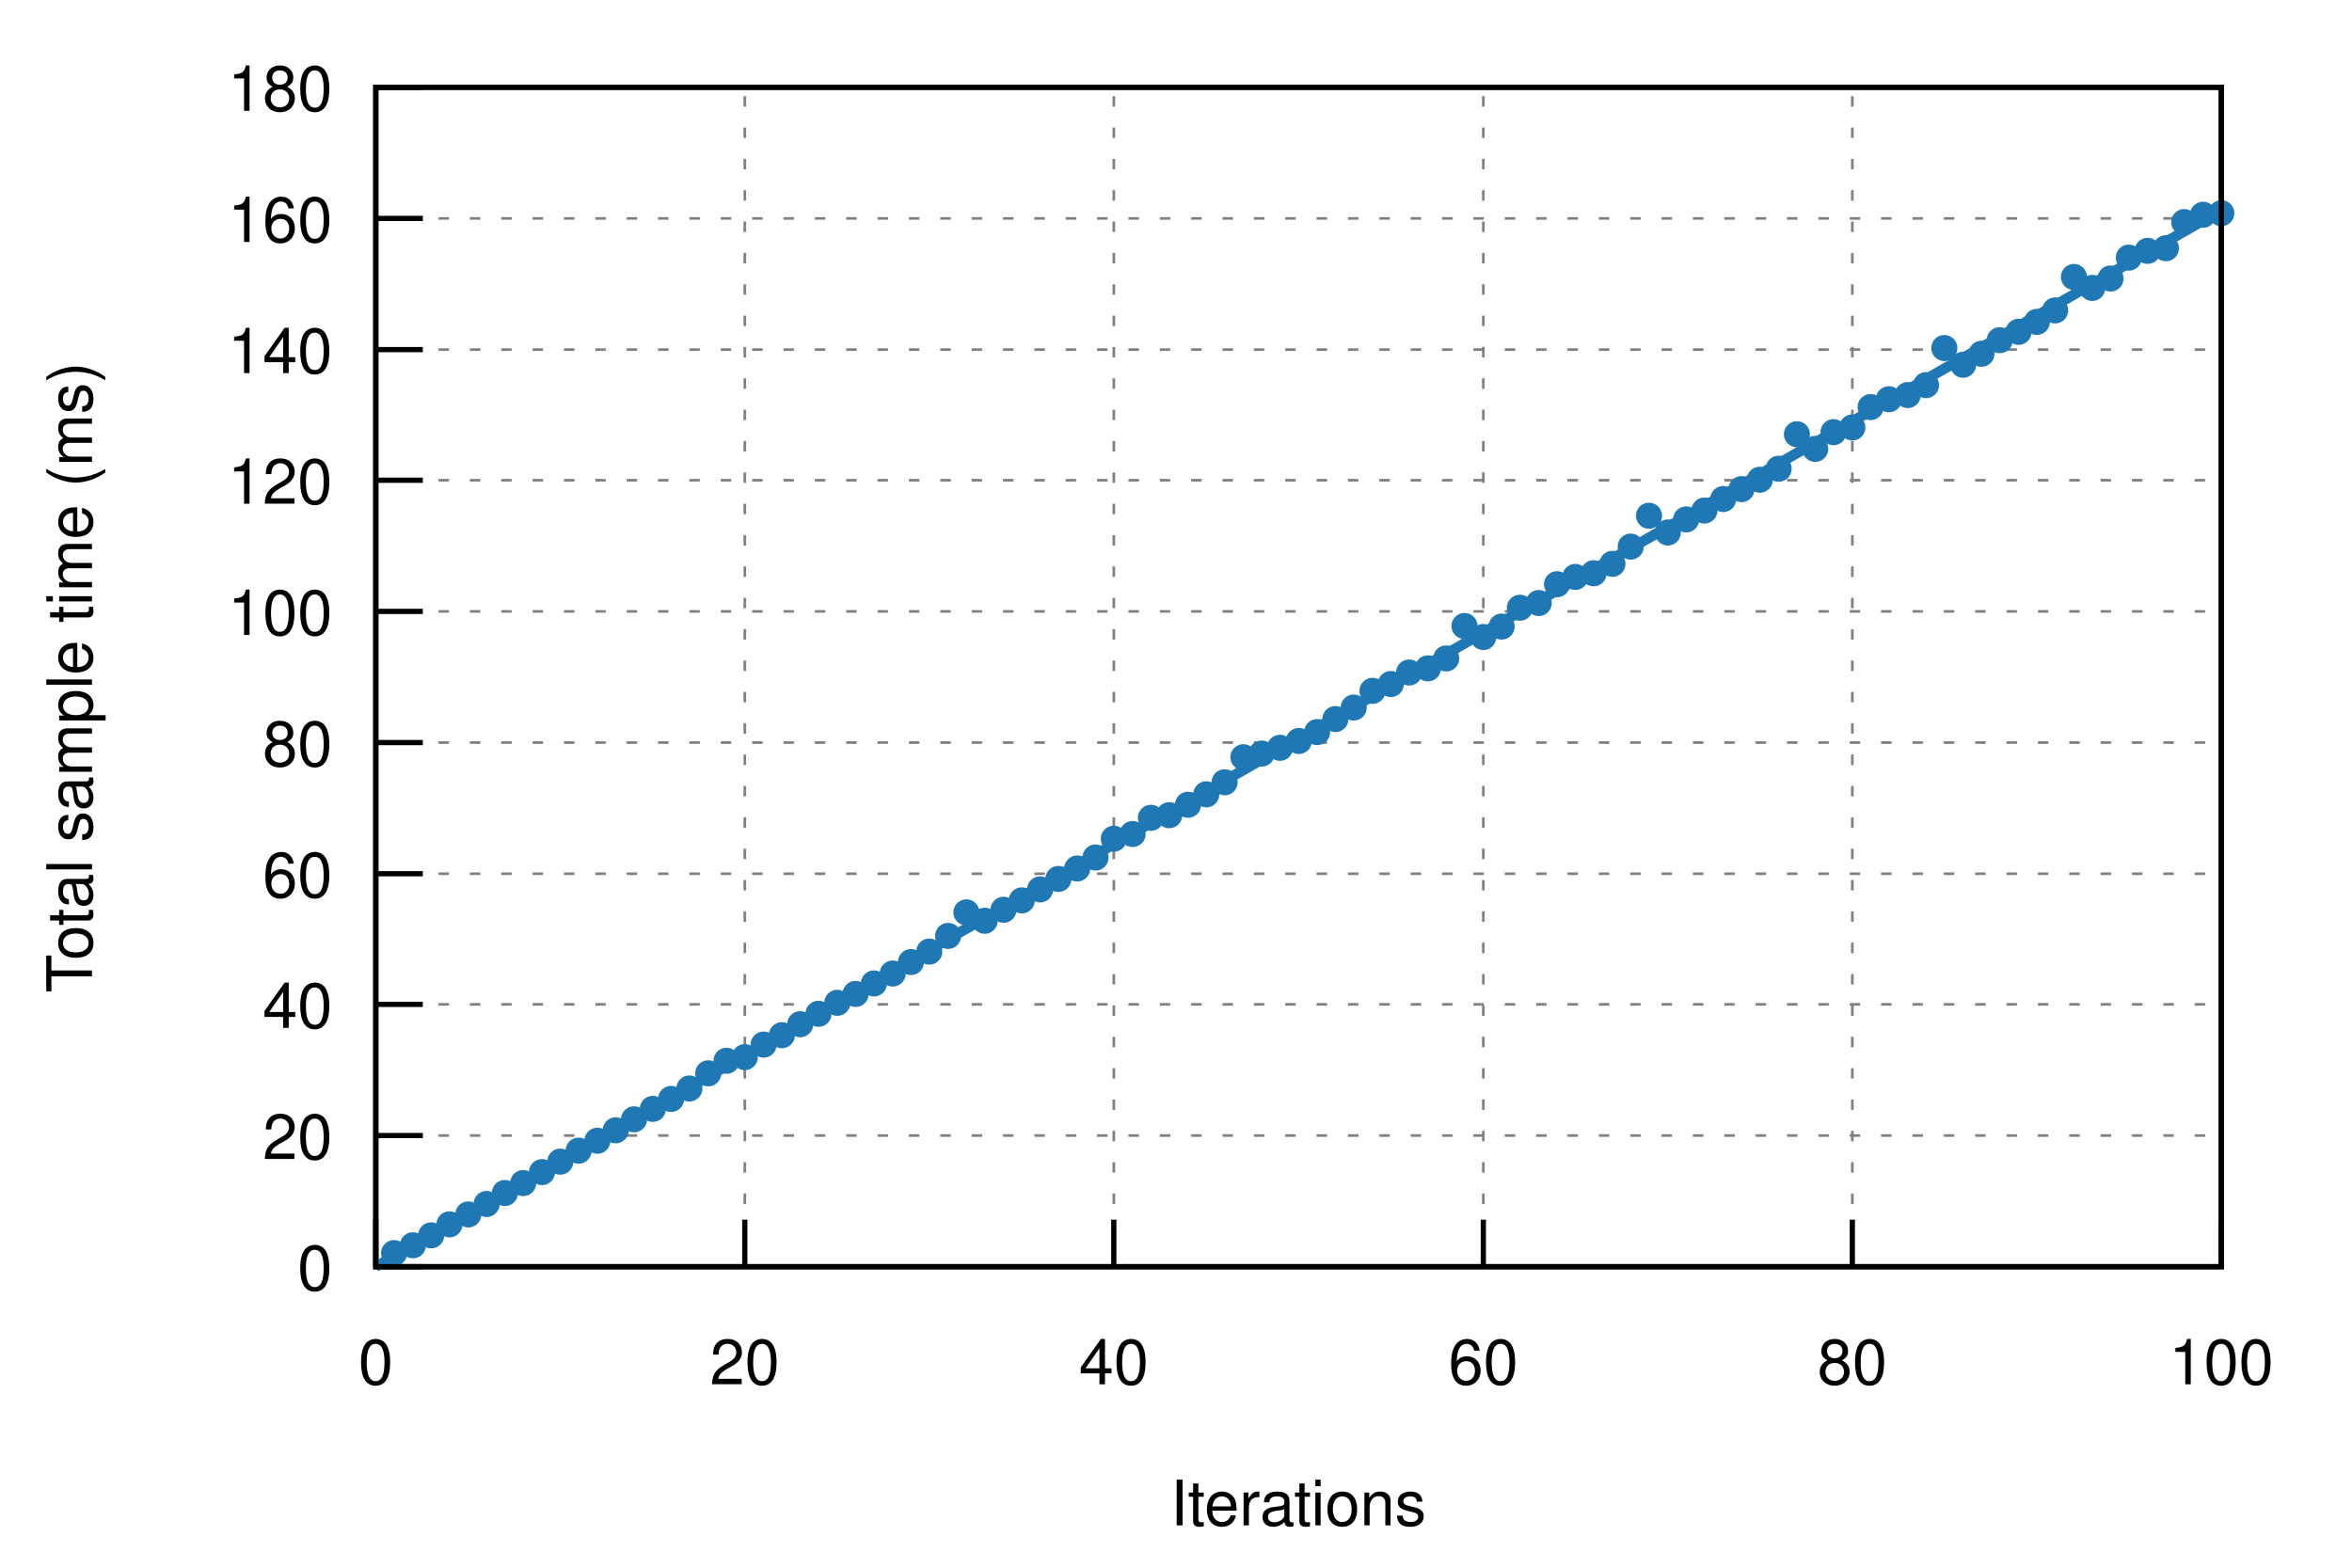
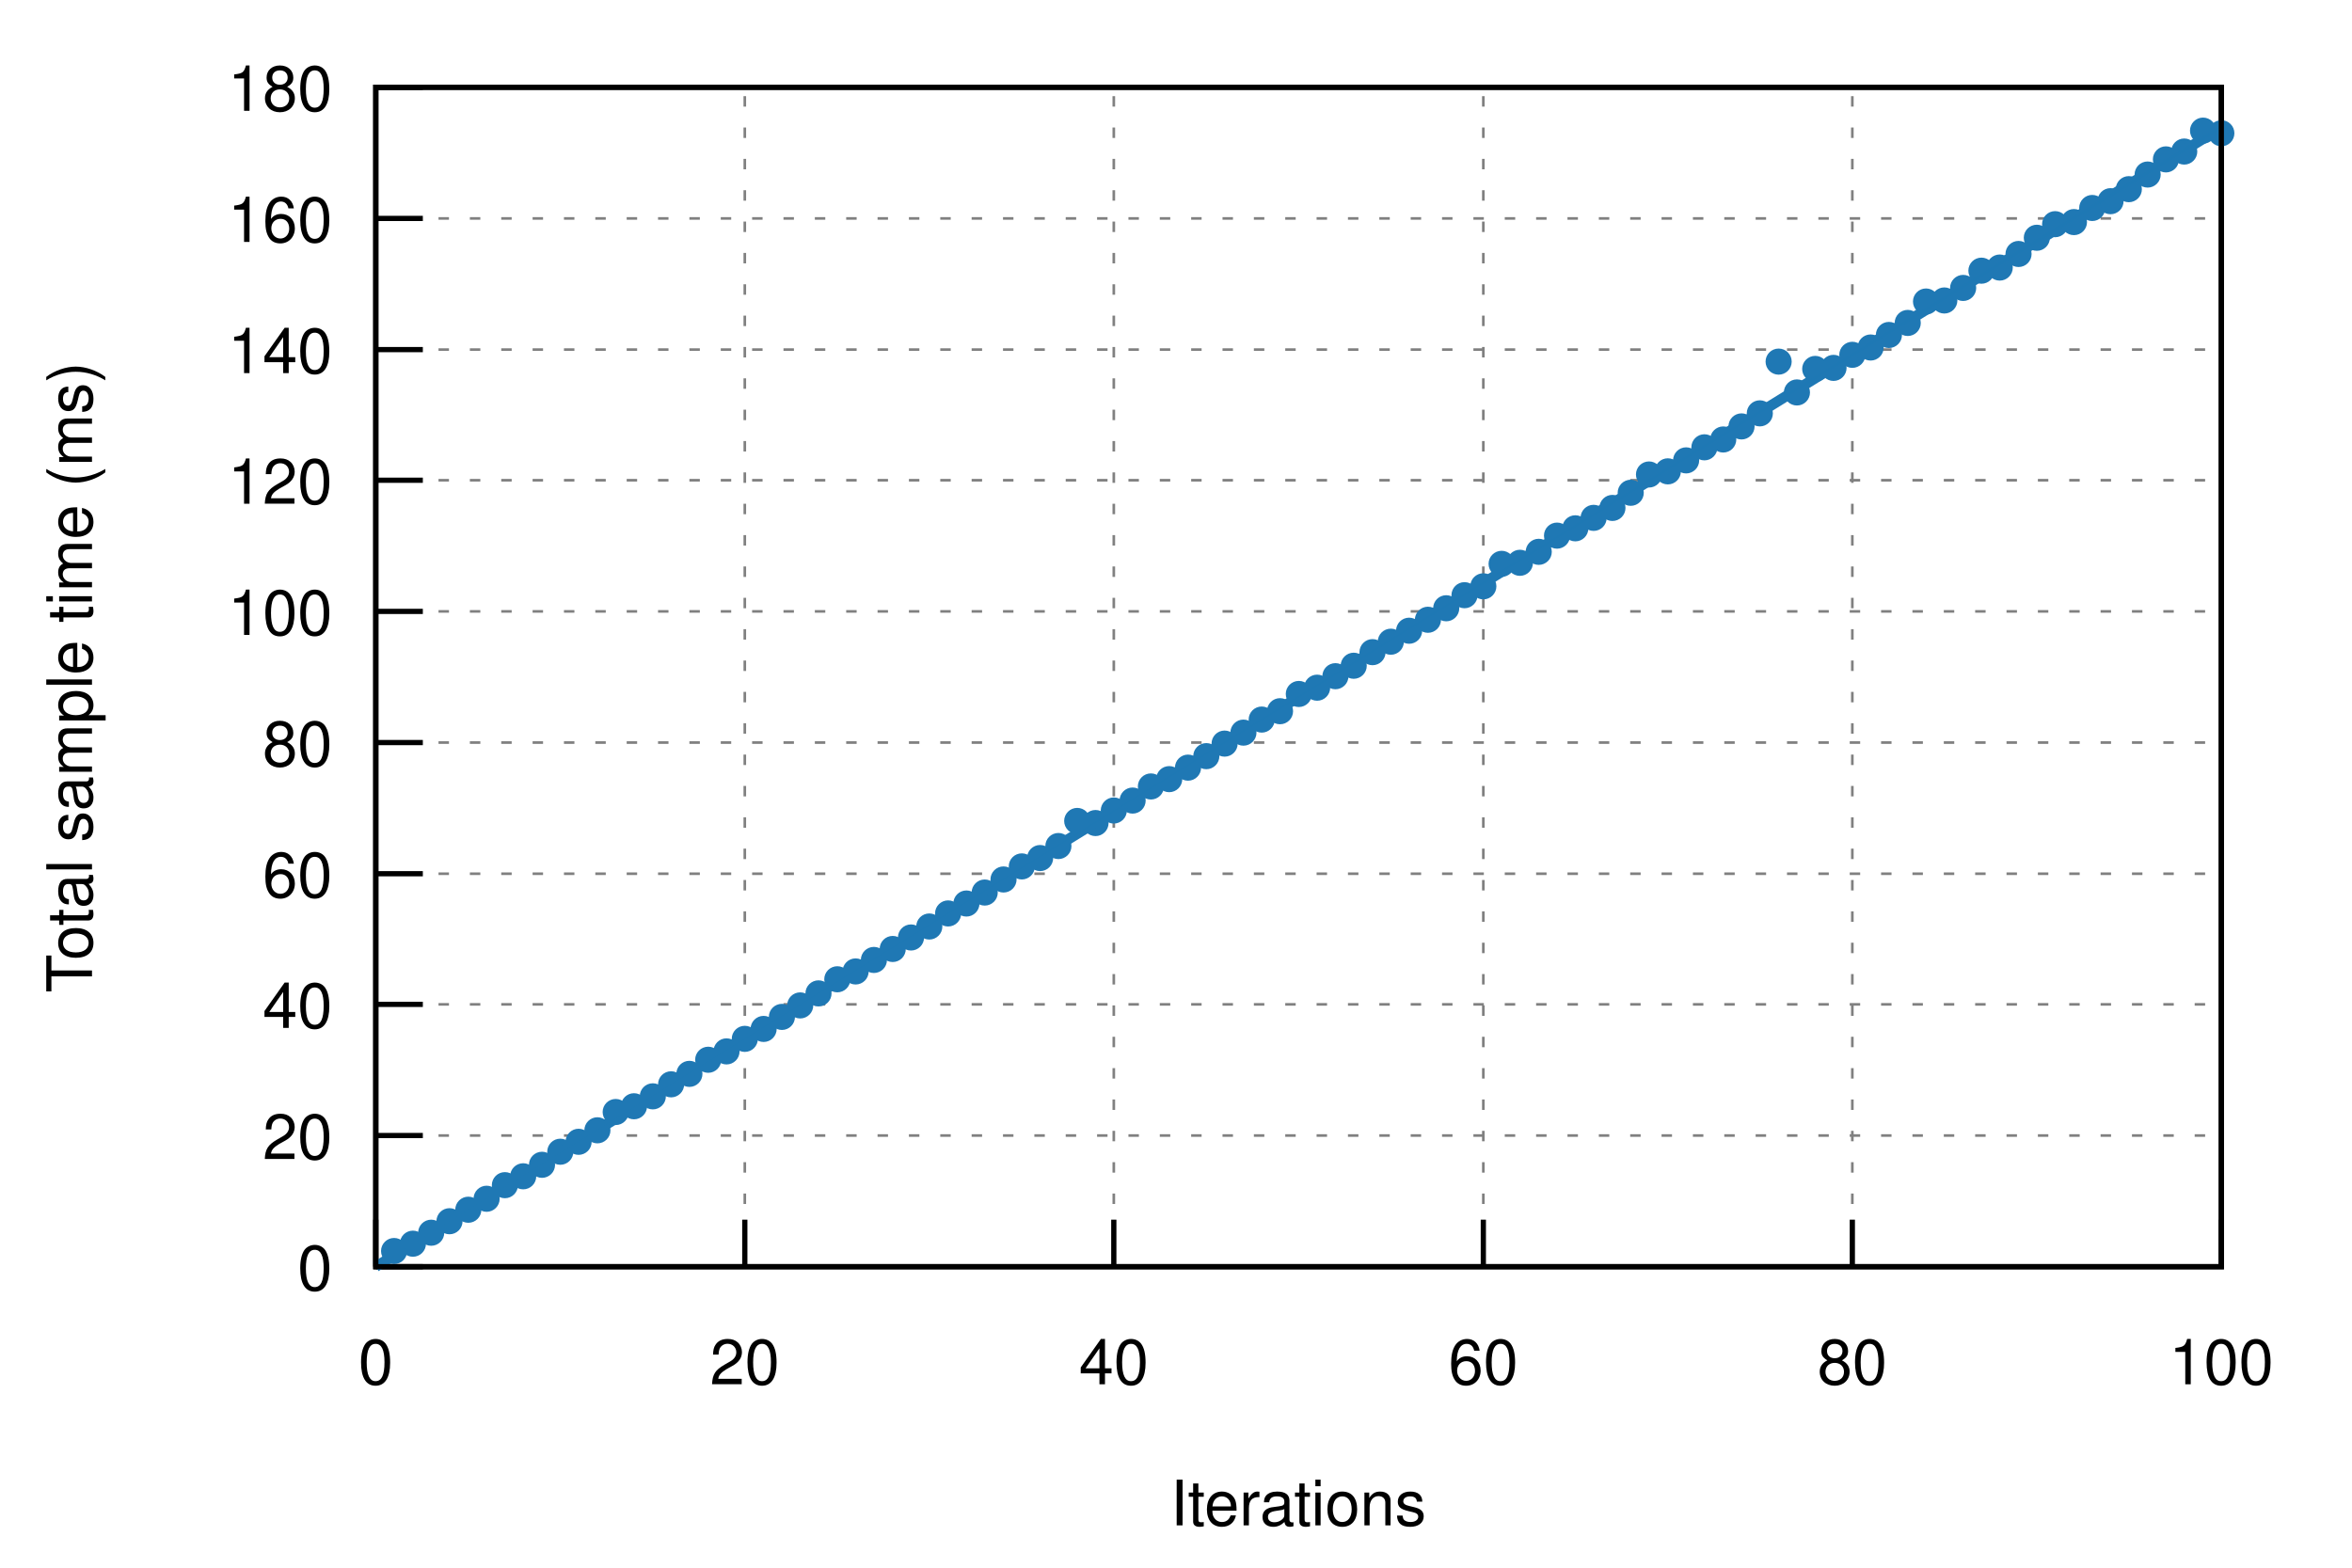
<svg xmlns="http://www.w3.org/2000/svg" xmlns:xlink="http://www.w3.org/1999/xlink" viewBox="0 0 450 300">
  <g id="gnuplot_canvas">
    <rect x="0" y="0" width="450" height="300" fill="none" />
    <defs>
      <circle id="gpDot" r="0.5" stroke-width="0.5" />
      <path id="gpPt0" stroke-width="0.222" stroke="currentColor" d="M-1,0 h2 M0,-1 v2" />
      <path id="gpPt1" stroke-width="0.222" stroke="currentColor" d="M-1,-1 L1,1 M1,-1 L-1,1" />
      <path id="gpPt2" stroke-width="0.222" stroke="currentColor" d="M-1,0 L1,0 M0,-1 L0,1 M-1,-1 L1,1 M-1,1 L1,-1" />
      <rect id="gpPt3" stroke-width="0.222" stroke="currentColor" x="-1" y="-1" width="2" height="2" />
      <rect id="gpPt4" stroke-width="0.222" stroke="currentColor" fill="currentColor" x="-1" y="-1" width="2" height="2" />
      <circle id="gpPt5" stroke-width="0.222" stroke="currentColor" cx="0" cy="0" r="1" />
      <use xlink:href="#gpPt5" id="gpPt6" fill="currentColor" stroke="none" />
      <path id="gpPt7" stroke-width="0.222" stroke="currentColor" d="M0,-1.33 L-1.33,0.67 L1.33,0.67 z" />
      <use xlink:href="#gpPt7" id="gpPt8" fill="currentColor" stroke="none" />
      <use xlink:href="#gpPt7" id="gpPt9" stroke="currentColor" transform="rotate(180)" />
      <use xlink:href="#gpPt9" id="gpPt10" fill="currentColor" stroke="none" />
      <use xlink:href="#gpPt3" id="gpPt11" stroke="currentColor" transform="rotate(45)" />
      <use xlink:href="#gpPt11" id="gpPt12" fill="currentColor" stroke="none" />
      <path id="gpPt13" stroke-width="0.222" stroke="currentColor" d="M0,1.330 L1.265,0.411 L0.782,-1.067 L-0.782,-1.076 L-1.265,0.411 z" />
      <use xlink:href="#gpPt13" id="gpPt14" fill="currentColor" stroke="none" />
      <filter id="textbox" filterUnits="objectBoundingBox" x="0" y="0" height="1" width="1">
        <feFlood flood-color="white" flood-opacity="1" result="bgnd" />
        <feComposite in="SourceGraphic" in2="bgnd" operator="atop" />
      </filter>
      <filter id="greybox" filterUnits="objectBoundingBox" x="0" y="0" height="1" width="1">
        <feFlood flood-color="lightgrey" flood-opacity="1" result="grey" />
        <feComposite in="SourceGraphic" in2="grey" operator="atop" />
      </filter>
    </defs>
    <g fill="none" color="white" stroke="currentColor" stroke-width="1.00" stroke-linecap="butt" stroke-linejoin="miter">
</g>
    <g fill="none" color="black" stroke="currentColor" stroke-width="1.00" stroke-linecap="butt" stroke-linejoin="miter">
</g>
    <g fill="none" color="black" stroke="black" stroke-width="0.50" stroke-linecap="butt" stroke-linejoin="miter">
</g>
    <g fill="none" color="gray" stroke="currentColor" stroke-width="0.50" stroke-linecap="butt" stroke-linejoin="miter">
      <path stroke="gray" stroke-dasharray="2,4" class="gridline" d="M71.9,242.4 L425.0,242.4  " />
    </g>
    <g fill="none" color="gray" stroke="gray" stroke-width="1.00" stroke-linecap="butt" stroke-linejoin="miter">
</g>
    <g fill="none" color="black" stroke="currentColor" stroke-width="1.00" stroke-linecap="butt" stroke-linejoin="miter">
      <path stroke="black" d="M71.9,242.4 L80.9,242.4  " />
      <g transform="translate(63.6,246.9)" stroke="none" fill="black" font-family="Helvetica" font-size="12.00" text-anchor="end">
        <text>
          <tspan font-family="Helvetica"> 0</tspan>
        </text>
      </g>
    </g>
    <g fill="none" color="black" stroke="currentColor" stroke-width="1.00" stroke-linecap="butt" stroke-linejoin="miter">
</g>
    <g fill="none" color="black" stroke="black" stroke-width="0.50" stroke-linecap="butt" stroke-linejoin="miter">
</g>
    <g fill="none" color="gray" stroke="currentColor" stroke-width="0.50" stroke-linecap="butt" stroke-linejoin="miter">
      <path stroke="gray" stroke-dasharray="2,4" class="gridline" d="M71.9,217.3 L425.0,217.3  " />
    </g>
    <g fill="none" color="gray" stroke="gray" stroke-width="1.00" stroke-linecap="butt" stroke-linejoin="miter">
</g>
    <g fill="none" color="black" stroke="currentColor" stroke-width="1.00" stroke-linecap="butt" stroke-linejoin="miter">
      <path stroke="black" d="M71.9,217.3 L80.9,217.3  " />
      <g transform="translate(63.6,221.8)" stroke="none" fill="black" font-family="Helvetica" font-size="12.00" text-anchor="end">
        <text>
          <tspan font-family="Helvetica"> 20</tspan>
        </text>
      </g>
    </g>
    <g fill="none" color="black" stroke="currentColor" stroke-width="1.00" stroke-linecap="butt" stroke-linejoin="miter">
</g>
    <g fill="none" color="black" stroke="black" stroke-width="0.50" stroke-linecap="butt" stroke-linejoin="miter">
</g>
    <g fill="none" color="gray" stroke="currentColor" stroke-width="0.50" stroke-linecap="butt" stroke-linejoin="miter">
      <path stroke="gray" stroke-dasharray="2,4" class="gridline" d="M71.9,192.2 L425.0,192.2  " />
    </g>
    <g fill="none" color="gray" stroke="gray" stroke-width="1.00" stroke-linecap="butt" stroke-linejoin="miter">
</g>
    <g fill="none" color="black" stroke="currentColor" stroke-width="1.00" stroke-linecap="butt" stroke-linejoin="miter">
      <path stroke="black" d="M71.9,192.2 L80.9,192.2  " />
      <g transform="translate(63.6,196.7)" stroke="none" fill="black" font-family="Helvetica" font-size="12.00" text-anchor="end">
        <text>
          <tspan font-family="Helvetica"> 40</tspan>
        </text>
      </g>
    </g>
    <g fill="none" color="black" stroke="currentColor" stroke-width="1.00" stroke-linecap="butt" stroke-linejoin="miter">
</g>
    <g fill="none" color="black" stroke="black" stroke-width="0.50" stroke-linecap="butt" stroke-linejoin="miter">
</g>
    <g fill="none" color="gray" stroke="currentColor" stroke-width="0.50" stroke-linecap="butt" stroke-linejoin="miter">
      <path stroke="gray" stroke-dasharray="2,4" class="gridline" d="M71.9,167.2 L425.0,167.2  " />
    </g>
    <g fill="none" color="gray" stroke="gray" stroke-width="1.00" stroke-linecap="butt" stroke-linejoin="miter">
</g>
    <g fill="none" color="black" stroke="currentColor" stroke-width="1.00" stroke-linecap="butt" stroke-linejoin="miter">
      <path stroke="black" d="M71.9,167.2 L80.9,167.2  " />
      <g transform="translate(63.6,171.7)" stroke="none" fill="black" font-family="Helvetica" font-size="12.00" text-anchor="end">
        <text>
          <tspan font-family="Helvetica"> 60</tspan>
        </text>
      </g>
    </g>
    <g fill="none" color="black" stroke="currentColor" stroke-width="1.00" stroke-linecap="butt" stroke-linejoin="miter">
</g>
    <g fill="none" color="black" stroke="black" stroke-width="0.50" stroke-linecap="butt" stroke-linejoin="miter">
</g>
    <g fill="none" color="gray" stroke="currentColor" stroke-width="0.50" stroke-linecap="butt" stroke-linejoin="miter">
      <path stroke="gray" stroke-dasharray="2,4" class="gridline" d="M71.9,142.1 L425.0,142.1  " />
    </g>
    <g fill="none" color="gray" stroke="gray" stroke-width="1.00" stroke-linecap="butt" stroke-linejoin="miter">
</g>
    <g fill="none" color="black" stroke="currentColor" stroke-width="1.00" stroke-linecap="butt" stroke-linejoin="miter">
      <path stroke="black" d="M71.9,142.1 L80.9,142.1  " />
      <g transform="translate(63.6,146.6)" stroke="none" fill="black" font-family="Helvetica" font-size="12.00" text-anchor="end">
        <text>
          <tspan font-family="Helvetica"> 80</tspan>
        </text>
      </g>
    </g>
    <g fill="none" color="black" stroke="currentColor" stroke-width="1.00" stroke-linecap="butt" stroke-linejoin="miter">
</g>
    <g fill="none" color="black" stroke="black" stroke-width="0.50" stroke-linecap="butt" stroke-linejoin="miter">
</g>
    <g fill="none" color="gray" stroke="currentColor" stroke-width="0.50" stroke-linecap="butt" stroke-linejoin="miter">
      <path stroke="gray" stroke-dasharray="2,4" class="gridline" d="M71.9,117.0 L425.0,117.0  " />
    </g>
    <g fill="none" color="gray" stroke="gray" stroke-width="1.00" stroke-linecap="butt" stroke-linejoin="miter">
</g>
    <g fill="none" color="black" stroke="currentColor" stroke-width="1.00" stroke-linecap="butt" stroke-linejoin="miter">
      <path stroke="black" d="M71.9,117.0 L80.9,117.0  " />
      <g transform="translate(63.6,121.5)" stroke="none" fill="black" font-family="Helvetica" font-size="12.00" text-anchor="end">
        <text>
          <tspan font-family="Helvetica"> 100</tspan>
        </text>
      </g>
    </g>
    <g fill="none" color="black" stroke="currentColor" stroke-width="1.00" stroke-linecap="butt" stroke-linejoin="miter">
</g>
    <g fill="none" color="black" stroke="black" stroke-width="0.50" stroke-linecap="butt" stroke-linejoin="miter">
</g>
    <g fill="none" color="gray" stroke="currentColor" stroke-width="0.50" stroke-linecap="butt" stroke-linejoin="miter">
      <path stroke="gray" stroke-dasharray="2,4" class="gridline" d="M71.9,91.9 L425.0,91.9  " />
    </g>
    <g fill="none" color="gray" stroke="gray" stroke-width="1.00" stroke-linecap="butt" stroke-linejoin="miter">
</g>
    <g fill="none" color="black" stroke="currentColor" stroke-width="1.00" stroke-linecap="butt" stroke-linejoin="miter">
      <path stroke="black" d="M71.9,91.9 L80.9,91.9  " />
      <g transform="translate(63.6,96.4)" stroke="none" fill="black" font-family="Helvetica" font-size="12.00" text-anchor="end">
        <text>
          <tspan font-family="Helvetica"> 120</tspan>
        </text>
      </g>
    </g>
    <g fill="none" color="black" stroke="currentColor" stroke-width="1.00" stroke-linecap="butt" stroke-linejoin="miter">
</g>
    <g fill="none" color="black" stroke="black" stroke-width="0.50" stroke-linecap="butt" stroke-linejoin="miter">
</g>
    <g fill="none" color="gray" stroke="currentColor" stroke-width="0.50" stroke-linecap="butt" stroke-linejoin="miter">
      <path stroke="gray" stroke-dasharray="2,4" class="gridline" d="M71.9,66.9 L425.0,66.9  " />
    </g>
    <g fill="none" color="gray" stroke="gray" stroke-width="1.00" stroke-linecap="butt" stroke-linejoin="miter">
</g>
    <g fill="none" color="black" stroke="currentColor" stroke-width="1.00" stroke-linecap="butt" stroke-linejoin="miter">
      <path stroke="black" d="M71.9,66.9 L80.9,66.9  " />
      <g transform="translate(63.6,71.4)" stroke="none" fill="black" font-family="Helvetica" font-size="12.00" text-anchor="end">
        <text>
          <tspan font-family="Helvetica"> 140</tspan>
        </text>
      </g>
    </g>
    <g fill="none" color="black" stroke="currentColor" stroke-width="1.00" stroke-linecap="butt" stroke-linejoin="miter">
</g>
    <g fill="none" color="black" stroke="black" stroke-width="0.50" stroke-linecap="butt" stroke-linejoin="miter">
</g>
    <g fill="none" color="gray" stroke="currentColor" stroke-width="0.50" stroke-linecap="butt" stroke-linejoin="miter">
      <path stroke="gray" stroke-dasharray="2,4" class="gridline" d="M71.9,41.8 L425.0,41.8  " />
    </g>
    <g fill="none" color="gray" stroke="gray" stroke-width="1.00" stroke-linecap="butt" stroke-linejoin="miter">
</g>
    <g fill="none" color="black" stroke="currentColor" stroke-width="1.00" stroke-linecap="butt" stroke-linejoin="miter">
      <path stroke="black" d="M71.9,41.8 L80.9,41.8  " />
      <g transform="translate(63.6,46.3)" stroke="none" fill="black" font-family="Helvetica" font-size="12.00" text-anchor="end">
        <text>
          <tspan font-family="Helvetica"> 160</tspan>
        </text>
      </g>
    </g>
    <g fill="none" color="black" stroke="currentColor" stroke-width="1.00" stroke-linecap="butt" stroke-linejoin="miter">
</g>
    <g fill="none" color="black" stroke="black" stroke-width="0.50" stroke-linecap="butt" stroke-linejoin="miter">
</g>
    <g fill="none" color="gray" stroke="currentColor" stroke-width="0.50" stroke-linecap="butt" stroke-linejoin="miter">
      <path stroke="gray" stroke-dasharray="2,4" class="gridline" d="M71.9,16.7 L425.0,16.7  " />
    </g>
    <g fill="none" color="gray" stroke="gray" stroke-width="1.00" stroke-linecap="butt" stroke-linejoin="miter">
</g>
    <g fill="none" color="black" stroke="currentColor" stroke-width="1.00" stroke-linecap="butt" stroke-linejoin="miter">
      <path stroke="black" d="M71.9,16.7 L80.9,16.7  " />
      <g transform="translate(63.6,21.2)" stroke="none" fill="black" font-family="Helvetica" font-size="12.00" text-anchor="end">
        <text>
          <tspan font-family="Helvetica"> 180</tspan>
        </text>
      </g>
    </g>
    <g fill="none" color="black" stroke="currentColor" stroke-width="1.00" stroke-linecap="butt" stroke-linejoin="miter">
</g>
    <g fill="none" color="black" stroke="black" stroke-width="0.50" stroke-linecap="butt" stroke-linejoin="miter">
</g>
    <g fill="none" color="gray" stroke="currentColor" stroke-width="0.50" stroke-linecap="butt" stroke-linejoin="miter">
      <path stroke="gray" stroke-dasharray="2,4" class="gridline" d="M71.9,242.4 L71.9,16.7  " />
    </g>
    <g fill="none" color="gray" stroke="gray" stroke-width="1.00" stroke-linecap="butt" stroke-linejoin="miter">
</g>
    <g fill="none" color="black" stroke="currentColor" stroke-width="1.00" stroke-linecap="butt" stroke-linejoin="miter">
      <path stroke="black" d="M71.9,242.4 L71.9,233.4  " />
      <g transform="translate(71.9,264.9)" stroke="none" fill="black" font-family="Helvetica" font-size="12.00" text-anchor="middle">
        <text>
          <tspan font-family="Helvetica"> 0</tspan>
        </text>
      </g>
    </g>
    <g fill="none" color="black" stroke="currentColor" stroke-width="1.00" stroke-linecap="butt" stroke-linejoin="miter">
</g>
    <g fill="none" color="black" stroke="black" stroke-width="0.50" stroke-linecap="butt" stroke-linejoin="miter">
</g>
    <g fill="none" color="gray" stroke="currentColor" stroke-width="0.50" stroke-linecap="butt" stroke-linejoin="miter">
      <path stroke="gray" stroke-dasharray="2,4" class="gridline" d="M142.5,242.4 L142.5,16.7  " />
    </g>
    <g fill="none" color="gray" stroke="gray" stroke-width="1.00" stroke-linecap="butt" stroke-linejoin="miter">
</g>
    <g fill="none" color="black" stroke="currentColor" stroke-width="1.00" stroke-linecap="butt" stroke-linejoin="miter">
      <path stroke="black" d="M142.5,242.4 L142.5,233.4  " />
      <g transform="translate(142.5,264.9)" stroke="none" fill="black" font-family="Helvetica" font-size="12.00" text-anchor="middle">
        <text>
          <tspan font-family="Helvetica"> 20</tspan>
        </text>
      </g>
    </g>
    <g fill="none" color="black" stroke="currentColor" stroke-width="1.00" stroke-linecap="butt" stroke-linejoin="miter">
</g>
    <g fill="none" color="black" stroke="black" stroke-width="0.50" stroke-linecap="butt" stroke-linejoin="miter">
</g>
    <g fill="none" color="gray" stroke="currentColor" stroke-width="0.50" stroke-linecap="butt" stroke-linejoin="miter">
      <path stroke="gray" stroke-dasharray="2,4" class="gridline" d="M213.1,242.4 L213.1,16.7  " />
    </g>
    <g fill="none" color="gray" stroke="gray" stroke-width="1.00" stroke-linecap="butt" stroke-linejoin="miter">
</g>
    <g fill="none" color="black" stroke="currentColor" stroke-width="1.00" stroke-linecap="butt" stroke-linejoin="miter">
      <path stroke="black" d="M213.1,242.4 L213.1,233.4  " />
      <g transform="translate(213.1,264.9)" stroke="none" fill="black" font-family="Helvetica" font-size="12.00" text-anchor="middle">
        <text>
          <tspan font-family="Helvetica"> 40</tspan>
        </text>
      </g>
    </g>
    <g fill="none" color="black" stroke="currentColor" stroke-width="1.00" stroke-linecap="butt" stroke-linejoin="miter">
</g>
    <g fill="none" color="black" stroke="black" stroke-width="0.50" stroke-linecap="butt" stroke-linejoin="miter">
</g>
    <g fill="none" color="gray" stroke="currentColor" stroke-width="0.50" stroke-linecap="butt" stroke-linejoin="miter">
      <path stroke="gray" stroke-dasharray="2,4" class="gridline" d="M283.8,242.4 L283.8,16.7  " />
    </g>
    <g fill="none" color="gray" stroke="gray" stroke-width="1.00" stroke-linecap="butt" stroke-linejoin="miter">
</g>
    <g fill="none" color="black" stroke="currentColor" stroke-width="1.00" stroke-linecap="butt" stroke-linejoin="miter">
      <path stroke="black" d="M283.8,242.4 L283.8,233.4  " />
      <g transform="translate(283.8,264.9)" stroke="none" fill="black" font-family="Helvetica" font-size="12.00" text-anchor="middle">
        <text>
          <tspan font-family="Helvetica"> 60</tspan>
        </text>
      </g>
    </g>
    <g fill="none" color="black" stroke="currentColor" stroke-width="1.00" stroke-linecap="butt" stroke-linejoin="miter">
</g>
    <g fill="none" color="black" stroke="black" stroke-width="0.50" stroke-linecap="butt" stroke-linejoin="miter">
</g>
    <g fill="none" color="gray" stroke="currentColor" stroke-width="0.50" stroke-linecap="butt" stroke-linejoin="miter">
      <path stroke="gray" stroke-dasharray="2,4" class="gridline" d="M354.4,242.4 L354.4,16.7  " />
    </g>
    <g fill="none" color="gray" stroke="gray" stroke-width="1.00" stroke-linecap="butt" stroke-linejoin="miter">
</g>
    <g fill="none" color="black" stroke="currentColor" stroke-width="1.00" stroke-linecap="butt" stroke-linejoin="miter">
      <path stroke="black" d="M354.4,242.4 L354.4,233.4  " />
      <g transform="translate(354.4,264.9)" stroke="none" fill="black" font-family="Helvetica" font-size="12.00" text-anchor="middle">
        <text>
          <tspan font-family="Helvetica"> 80</tspan>
        </text>
      </g>
    </g>
    <g fill="none" color="black" stroke="currentColor" stroke-width="1.00" stroke-linecap="butt" stroke-linejoin="miter">
</g>
    <g fill="none" color="black" stroke="black" stroke-width="0.50" stroke-linecap="butt" stroke-linejoin="miter">
</g>
    <g fill="none" color="gray" stroke="currentColor" stroke-width="0.50" stroke-linecap="butt" stroke-linejoin="miter">
      <path stroke="gray" stroke-dasharray="2,4" class="gridline" d="M425.0,242.4 L425.0,16.7  " />
    </g>
    <g fill="none" color="gray" stroke="gray" stroke-width="1.00" stroke-linecap="butt" stroke-linejoin="miter">
</g>
    <g fill="none" color="black" stroke="currentColor" stroke-width="1.00" stroke-linecap="butt" stroke-linejoin="miter">
      <path stroke="black" d="M425.0,242.4 L425.0,233.4  " />
      <g transform="translate(425.0,264.9)" stroke="none" fill="black" font-family="Helvetica" font-size="12.00" text-anchor="middle">
        <text>
          <tspan font-family="Helvetica"> 100</tspan>
        </text>
      </g>
    </g>
    <g fill="none" color="black" stroke="currentColor" stroke-width="1.00" stroke-linecap="butt" stroke-linejoin="miter">
</g>
    <g fill="none" color="black" stroke="currentColor" stroke-width="1.00" stroke-linecap="butt" stroke-linejoin="miter">
      <path stroke="black" d="M71.9,16.7 L71.9,242.4 L425.0,242.4 L425.0,16.7 L71.9,16.7 Z  " />
    </g>
    <g fill="none" color="black" stroke="currentColor" stroke-width="1.00" stroke-linecap="butt" stroke-linejoin="miter">
      <g transform="translate(17.6,129.6) rotate(270)" stroke="none" fill="black" font-family="Helvetica" font-size="12.00" text-anchor="middle">
        <text>
          <tspan font-family="Helvetica">Total sample time (ms)</tspan>
        </text>
      </g>
    </g>
    <g fill="none" color="black" stroke="currentColor" stroke-width="1.00" stroke-linecap="butt" stroke-linejoin="miter">
      <g transform="translate(248.4,291.9)" stroke="none" fill="black" font-family="Helvetica" font-size="12.00" text-anchor="middle">
        <text>
          <tspan font-family="Helvetica">Iterations</tspan>
        </text>
      </g>
    </g>
    <g fill="none" color="black" stroke="currentColor" stroke-width="1.00" stroke-linecap="butt" stroke-linejoin="miter">
</g>
    <g id="gnuplot_plot_1">
      <g fill="none" color="black" stroke="currentColor" stroke-width="1.00" stroke-linecap="butt" stroke-linejoin="miter">
-         <use xlink:href="#gpPt6" transform="translate(75.4,239.8) scale(2.25)" color="rgb( 31, 120, 180)" />
-         <use xlink:href="#gpPt6" transform="translate(79.0,238.3) scale(2.25)" color="rgb( 31, 120, 180)" />
-         <use xlink:href="#gpPt6" transform="translate(82.5,236.4) scale(2.25)" color="rgb( 31, 120, 180)" />
-         <use xlink:href="#gpPt6" transform="translate(86.0,234.3) scale(2.25)" color="rgb( 31, 120, 180)" />
-         <use xlink:href="#gpPt6" transform="translate(89.6,232.4) scale(2.25)" color="rgb( 31, 120, 180)" />
-         <use xlink:href="#gpPt6" transform="translate(93.1,230.4) scale(2.25)" color="rgb( 31, 120, 180)" />
-         <use xlink:href="#gpPt6" transform="translate(96.6,228.3) scale(2.25)" color="rgb( 31, 120, 180)" />
-         <use xlink:href="#gpPt6" transform="translate(100.1,226.4) scale(2.25)" color="rgb( 31, 120, 180)" />
-         <use xlink:href="#gpPt6" transform="translate(103.7,224.3) scale(2.25)" color="rgb( 31, 120, 180)" />
-         <use xlink:href="#gpPt6" transform="translate(107.2,222.3) scale(2.25)" color="rgb( 31, 120, 180)" />
-         <use xlink:href="#gpPt6" transform="translate(110.7,220.2) scale(2.25)" color="rgb( 31, 120, 180)" />
-         <use xlink:href="#gpPt6" transform="translate(114.3,218.3) scale(2.25)" color="rgb( 31, 120, 180)" />
-         <use xlink:href="#gpPt6" transform="translate(117.8,216.3) scale(2.25)" color="rgb( 31, 120, 180)" />
-         <use xlink:href="#gpPt6" transform="translate(121.3,214.2) scale(2.25)" color="rgb( 31, 120, 180)" />
-         <use xlink:href="#gpPt6" transform="translate(124.9,212.2) scale(2.25)" color="rgb( 31, 120, 180)" />
-         <use xlink:href="#gpPt6" transform="translate(128.4,210.3) scale(2.25)" color="rgb( 31, 120, 180)" />
-         <use xlink:href="#gpPt6" transform="translate(131.9,208.3) scale(2.25)" color="rgb( 31, 120, 180)" />
-         <use xlink:href="#gpPt6" transform="translate(135.5,205.4) scale(2.25)" color="rgb( 31, 120, 180)" />
-         <use xlink:href="#gpPt6" transform="translate(139.0,203.0) scale(2.25)" color="rgb( 31, 120, 180)" />
-         <use xlink:href="#gpPt6" transform="translate(142.5,202.3) scale(2.25)" color="rgb( 31, 120, 180)" />
-         <use xlink:href="#gpPt6" transform="translate(146.1,199.9) scale(2.25)" color="rgb( 31, 120, 180)" />
-         <use xlink:href="#gpPt6" transform="translate(149.6,198.1) scale(2.25)" color="rgb( 31, 120, 180)" />
-         <use xlink:href="#gpPt6" transform="translate(153.1,196.0) scale(2.25)" color="rgb( 31, 120, 180)" />
-         <use xlink:href="#gpPt6" transform="translate(156.6,194.0) scale(2.25)" color="rgb( 31, 120, 180)" />
-         <use xlink:href="#gpPt6" transform="translate(160.2,191.9) scale(2.25)" color="rgb( 31, 120, 180)" />
-         <use xlink:href="#gpPt6" transform="translate(163.7,190.2) scale(2.25)" color="rgb( 31, 120, 180)" />
-         <use xlink:href="#gpPt6" transform="translate(167.2,188.2) scale(2.25)" color="rgb( 31, 120, 180)" />
-         <use xlink:href="#gpPt6" transform="translate(170.8,186.3) scale(2.25)" color="rgb( 31, 120, 180)" />
-         <use xlink:href="#gpPt6" transform="translate(174.3,184.1) scale(2.25)" color="rgb( 31, 120, 180)" />
-         <use xlink:href="#gpPt6" transform="translate(177.8,182.1) scale(2.25)" color="rgb( 31, 120, 180)" />
-         <use xlink:href="#gpPt6" transform="translate(181.4,179.1) scale(2.25)" color="rgb( 31, 120, 180)" />
-         <use xlink:href="#gpPt6" transform="translate(184.9,174.6) scale(2.25)" color="rgb( 31, 120, 180)" />
-         <use xlink:href="#gpPt6" transform="translate(188.4,176.2) scale(2.25)" color="rgb( 31, 120, 180)" />
-         <use xlink:href="#gpPt6" transform="translate(192.0,174.1) scale(2.25)" color="rgb( 31, 120, 180)" />
-         <use xlink:href="#gpPt6" transform="translate(195.5,172.3) scale(2.25)" color="rgb( 31, 120, 180)" />
-         <use xlink:href="#gpPt6" transform="translate(199.0,170.2) scale(2.25)" color="rgb( 31, 120, 180)" />
-         <use xlink:href="#gpPt6" transform="translate(202.5,168.2) scale(2.25)" color="rgb( 31, 120, 180)" />
-         <use xlink:href="#gpPt6" transform="translate(206.1,166.2) scale(2.25)" color="rgb( 31, 120, 180)" />
-         <use xlink:href="#gpPt6" transform="translate(209.6,164.1) scale(2.25)" color="rgb( 31, 120, 180)" />
-         <use xlink:href="#gpPt6" transform="translate(213.1,160.5) scale(2.25)" color="rgb( 31, 120, 180)" />
-         <use xlink:href="#gpPt6" transform="translate(216.7,159.6) scale(2.25)" color="rgb( 31, 120, 180)" />
-         <use xlink:href="#gpPt6" transform="translate(220.2,156.5) scale(2.25)" color="rgb( 31, 120, 180)" />
-         <use xlink:href="#gpPt6" transform="translate(223.7,156.0) scale(2.25)" color="rgb( 31, 120, 180)" />
-         <use xlink:href="#gpPt6" transform="translate(227.3,154.0) scale(2.25)" color="rgb( 31, 120, 180)" />
-         <use xlink:href="#gpPt6" transform="translate(230.8,152.0) scale(2.25)" color="rgb( 31, 120, 180)" />
-         <use xlink:href="#gpPt6" transform="translate(234.3,149.7) scale(2.25)" color="rgb( 31, 120, 180)" />
-         <use xlink:href="#gpPt6" transform="translate(237.9,144.9) scale(2.25)" color="rgb( 31, 120, 180)" />
-         <use xlink:href="#gpPt6" transform="translate(241.4,144.2) scale(2.25)" color="rgb( 31, 120, 180)" />
-         <use xlink:href="#gpPt6" transform="translate(244.9,143.1) scale(2.25)" color="rgb( 31, 120, 180)" />
-         <use xlink:href="#gpPt6" transform="translate(248.5,141.8) scale(2.25)" color="rgb( 31, 120, 180)" />
-         <use xlink:href="#gpPt6" transform="translate(252.0,140.1) scale(2.25)" color="rgb( 31, 120, 180)" />
-         <use xlink:href="#gpPt6" transform="translate(255.5,137.6) scale(2.25)" color="rgb( 31, 120, 180)" />
-         <use xlink:href="#gpPt6" transform="translate(259.0,135.4) scale(2.25)" color="rgb( 31, 120, 180)" />
-         <use xlink:href="#gpPt6" transform="translate(262.6,132.2) scale(2.25)" color="rgb( 31, 120, 180)" />
-         <use xlink:href="#gpPt6" transform="translate(266.1,130.9) scale(2.25)" color="rgb( 31, 120, 180)" />
-         <use xlink:href="#gpPt6" transform="translate(269.6,128.7) scale(2.25)" color="rgb( 31, 120, 180)" />
-         <use xlink:href="#gpPt6" transform="translate(273.2,127.9) scale(2.25)" color="rgb( 31, 120, 180)" />
-         <use xlink:href="#gpPt6" transform="translate(276.7,126.0) scale(2.25)" color="rgb( 31, 120, 180)" />
-         <use xlink:href="#gpPt6" transform="translate(280.2,119.8) scale(2.25)" color="rgb( 31, 120, 180)" />
-         <use xlink:href="#gpPt6" transform="translate(283.8,121.9) scale(2.25)" color="rgb( 31, 120, 180)" />
-         <use xlink:href="#gpPt6" transform="translate(287.3,119.9) scale(2.25)" color="rgb( 31, 120, 180)" />
-         <use xlink:href="#gpPt6" transform="translate(290.8,116.3) scale(2.25)" color="rgb( 31, 120, 180)" />
-         <use xlink:href="#gpPt6" transform="translate(294.4,115.4) scale(2.25)" color="rgb( 31, 120, 180)" />
-         <use xlink:href="#gpPt6" transform="translate(297.9,111.8) scale(2.25)" color="rgb( 31, 120, 180)" />
-         <use xlink:href="#gpPt6" transform="translate(301.4,110.4) scale(2.25)" color="rgb( 31, 120, 180)" />
-         <use xlink:href="#gpPt6" transform="translate(304.9,109.7) scale(2.25)" color="rgb( 31, 120, 180)" />
-         <use xlink:href="#gpPt6" transform="translate(308.5,107.9) scale(2.25)" color="rgb( 31, 120, 180)" />
-         <use xlink:href="#gpPt6" transform="translate(312.0,104.6) scale(2.25)" color="rgb( 31, 120, 180)" />
-         <use xlink:href="#gpPt6" transform="translate(315.5,98.7) scale(2.25)" color="rgb( 31, 120, 180)" />
-         <use xlink:href="#gpPt6" transform="translate(319.1,101.9) scale(2.25)" color="rgb( 31, 120, 180)" />
-         <use xlink:href="#gpPt6" transform="translate(322.6,99.4) scale(2.25)" color="rgb( 31, 120, 180)" />
-         <use xlink:href="#gpPt6" transform="translate(326.1,97.7) scale(2.25)" color="rgb( 31, 120, 180)" />
-         <use xlink:href="#gpPt6" transform="translate(329.7,95.5) scale(2.25)" color="rgb( 31, 120, 180)" />
-         <use xlink:href="#gpPt6" transform="translate(333.2,93.6) scale(2.25)" color="rgb( 31, 120, 180)" />
-         <use xlink:href="#gpPt6" transform="translate(336.7,91.8) scale(2.25)" color="rgb( 31, 120, 180)" />
-         <use xlink:href="#gpPt6" transform="translate(340.3,89.7) scale(2.25)" color="rgb( 31, 120, 180)" />
-         <use xlink:href="#gpPt6" transform="translate(343.8,83.1) scale(2.25)" color="rgb( 31, 120, 180)" />
-         <use xlink:href="#gpPt6" transform="translate(347.3,85.9) scale(2.25)" color="rgb( 31, 120, 180)" />
-         <use xlink:href="#gpPt6" transform="translate(350.8,82.7) scale(2.25)" color="rgb( 31, 120, 180)" />
-         <use xlink:href="#gpPt6" transform="translate(354.4,81.8) scale(2.25)" color="rgb( 31, 120, 180)" />
-         <use xlink:href="#gpPt6" transform="translate(357.9,77.9) scale(2.25)" color="rgb( 31, 120, 180)" />
-         <use xlink:href="#gpPt6" transform="translate(361.4,76.4) scale(2.25)" color="rgb( 31, 120, 180)" />
-         <use xlink:href="#gpPt6" transform="translate(365.0,75.6) scale(2.25)" color="rgb( 31, 120, 180)" />
-         <use xlink:href="#gpPt6" transform="translate(368.5,73.7) scale(2.25)" color="rgb( 31, 120, 180)" />
-         <use xlink:href="#gpPt6" transform="translate(372.0,66.6) scale(2.25)" color="rgb( 31, 120, 180)" />
-         <use xlink:href="#gpPt6" transform="translate(375.6,69.8) scale(2.25)" color="rgb( 31, 120, 180)" />
-         <use xlink:href="#gpPt6" transform="translate(379.1,67.7) scale(2.25)" color="rgb( 31, 120, 180)" />
-         <use xlink:href="#gpPt6" transform="translate(382.6,65.1) scale(2.25)" color="rgb( 31, 120, 180)" />
-         <use xlink:href="#gpPt6" transform="translate(386.2,63.5) scale(2.25)" color="rgb( 31, 120, 180)" />
-         <use xlink:href="#gpPt6" transform="translate(389.7,61.6) scale(2.25)" color="rgb( 31, 120, 180)" />
-         <use xlink:href="#gpPt6" transform="translate(393.2,59.4) scale(2.25)" color="rgb( 31, 120, 180)" />
-         <use xlink:href="#gpPt6" transform="translate(396.8,53.0) scale(2.25)" color="rgb( 31, 120, 180)" />
-         <use xlink:href="#gpPt6" transform="translate(400.3,55.1) scale(2.25)" color="rgb( 31, 120, 180)" />
-         <use xlink:href="#gpPt6" transform="translate(403.8,53.3) scale(2.25)" color="rgb( 31, 120, 180)" />
-         <use xlink:href="#gpPt6" transform="translate(407.3,49.3) scale(2.25)" color="rgb( 31, 120, 180)" />
-         <use xlink:href="#gpPt6" transform="translate(410.9,48.0) scale(2.25)" color="rgb( 31, 120, 180)" />
-         <use xlink:href="#gpPt6" transform="translate(414.4,47.5) scale(2.25)" color="rgb( 31, 120, 180)" />
-         <use xlink:href="#gpPt6" transform="translate(417.9,42.5) scale(2.25)" color="rgb( 31, 120, 180)" />
-         <use xlink:href="#gpPt6" transform="translate(421.5,41.1) scale(2.25)" color="rgb( 31, 120, 180)" />
-         <use xlink:href="#gpPt6" transform="translate(425.0,40.8) scale(2.25)" color="rgb( 31, 120, 180)" />
+         <use xlink:href="#gpPt6" transform="translate(75.4,239.4) scale(2.25)" color="rgb( 31, 120, 180)" />
+         <use xlink:href="#gpPt6" transform="translate(79.0,238.0) scale(2.25)" color="rgb( 31, 120, 180)" />
+         <use xlink:href="#gpPt6" transform="translate(82.5,235.9) scale(2.25)" color="rgb( 31, 120, 180)" />
+         <use xlink:href="#gpPt6" transform="translate(86.0,233.7) scale(2.25)" color="rgb( 31, 120, 180)" />
+         <use xlink:href="#gpPt6" transform="translate(89.6,231.5) scale(2.25)" color="rgb( 31, 120, 180)" />
+         <use xlink:href="#gpPt6" transform="translate(93.1,229.4) scale(2.25)" color="rgb( 31, 120, 180)" />
+         <use xlink:href="#gpPt6" transform="translate(96.6,226.8) scale(2.25)" color="rgb( 31, 120, 180)" />
+         <use xlink:href="#gpPt6" transform="translate(100.1,225.1) scale(2.25)" color="rgb( 31, 120, 180)" />
+         <use xlink:href="#gpPt6" transform="translate(103.7,222.9) scale(2.25)" color="rgb( 31, 120, 180)" />
+         <use xlink:href="#gpPt6" transform="translate(107.2,220.4) scale(2.25)" color="rgb( 31, 120, 180)" />
+         <use xlink:href="#gpPt6" transform="translate(110.7,218.5) scale(2.25)" color="rgb( 31, 120, 180)" />
+         <use xlink:href="#gpPt6" transform="translate(114.3,216.3) scale(2.25)" color="rgb( 31, 120, 180)" />
+         <use xlink:href="#gpPt6" transform="translate(117.8,212.8) scale(2.25)" color="rgb( 31, 120, 180)" />
+         <use xlink:href="#gpPt6" transform="translate(121.3,211.7) scale(2.25)" color="rgb( 31, 120, 180)" />
+         <use xlink:href="#gpPt6" transform="translate(124.9,209.8) scale(2.25)" color="rgb( 31, 120, 180)" />
+         <use xlink:href="#gpPt6" transform="translate(128.4,207.5) scale(2.25)" color="rgb( 31, 120, 180)" />
+         <use xlink:href="#gpPt6" transform="translate(131.9,205.5) scale(2.25)" color="rgb( 31, 120, 180)" />
+         <use xlink:href="#gpPt6" transform="translate(135.5,202.8) scale(2.25)" color="rgb( 31, 120, 180)" />
+         <use xlink:href="#gpPt6" transform="translate(139.0,201.2) scale(2.25)" color="rgb( 31, 120, 180)" />
+         <use xlink:href="#gpPt6" transform="translate(142.5,198.8) scale(2.25)" color="rgb( 31, 120, 180)" />
+         <use xlink:href="#gpPt6" transform="translate(146.1,196.9) scale(2.25)" color="rgb( 31, 120, 180)" />
+         <use xlink:href="#gpPt6" transform="translate(149.6,194.6) scale(2.25)" color="rgb( 31, 120, 180)" />
+         <use xlink:href="#gpPt6" transform="translate(153.1,192.4) scale(2.25)" color="rgb( 31, 120, 180)" />
+         <use xlink:href="#gpPt6" transform="translate(156.6,190.1) scale(2.25)" color="rgb( 31, 120, 180)" />
+         <use xlink:href="#gpPt6" transform="translate(160.2,187.4) scale(2.25)" color="rgb( 31, 120, 180)" />
+         <use xlink:href="#gpPt6" transform="translate(163.7,185.9) scale(2.25)" color="rgb( 31, 120, 180)" />
+         <use xlink:href="#gpPt6" transform="translate(167.2,183.7) scale(2.25)" color="rgb( 31, 120, 180)" />
+         <use xlink:href="#gpPt6" transform="translate(170.8,181.6) scale(2.25)" color="rgb( 31, 120, 180)" />
+         <use xlink:href="#gpPt6" transform="translate(174.3,179.4) scale(2.25)" color="rgb( 31, 120, 180)" />
+         <use xlink:href="#gpPt6" transform="translate(177.8,177.3) scale(2.25)" color="rgb( 31, 120, 180)" />
+         <use xlink:href="#gpPt6" transform="translate(181.4,174.8) scale(2.25)" color="rgb( 31, 120, 180)" />
+         <use xlink:href="#gpPt6" transform="translate(184.9,172.9) scale(2.25)" color="rgb( 31, 120, 180)" />
+         <use xlink:href="#gpPt6" transform="translate(188.4,170.8) scale(2.25)" color="rgb( 31, 120, 180)" />
+         <use xlink:href="#gpPt6" transform="translate(192.0,168.3) scale(2.25)" color="rgb( 31, 120, 180)" />
+         <use xlink:href="#gpPt6" transform="translate(195.5,165.8) scale(2.25)" color="rgb( 31, 120, 180)" />
+         <use xlink:href="#gpPt6" transform="translate(199.0,164.2) scale(2.25)" color="rgb( 31, 120, 180)" />
+         <use xlink:href="#gpPt6" transform="translate(202.5,161.9) scale(2.25)" color="rgb( 31, 120, 180)" />
+         <use xlink:href="#gpPt6" transform="translate(206.1,157.1) scale(2.25)" color="rgb( 31, 120, 180)" />
+         <use xlink:href="#gpPt6" transform="translate(209.6,157.5) scale(2.25)" color="rgb( 31, 120, 180)" />
+         <use xlink:href="#gpPt6" transform="translate(213.1,155.1) scale(2.25)" color="rgb( 31, 120, 180)" />
+         <use xlink:href="#gpPt6" transform="translate(216.7,153.2) scale(2.25)" color="rgb( 31, 120, 180)" />
+         <use xlink:href="#gpPt6" transform="translate(220.2,150.5) scale(2.25)" color="rgb( 31, 120, 180)" />
+         <use xlink:href="#gpPt6" transform="translate(223.7,149.1) scale(2.25)" color="rgb( 31, 120, 180)" />
+         <use xlink:href="#gpPt6" transform="translate(227.3,146.9) scale(2.25)" color="rgb( 31, 120, 180)" />
+         <use xlink:href="#gpPt6" transform="translate(230.8,144.7) scale(2.25)" color="rgb( 31, 120, 180)" />
+         <use xlink:href="#gpPt6" transform="translate(234.3,142.3) scale(2.25)" color="rgb( 31, 120, 180)" />
+         <use xlink:href="#gpPt6" transform="translate(237.9,140.2) scale(2.25)" color="rgb( 31, 120, 180)" />
+         <use xlink:href="#gpPt6" transform="translate(241.4,137.7) scale(2.25)" color="rgb( 31, 120, 180)" />
+         <use xlink:href="#gpPt6" transform="translate(244.9,136.1) scale(2.25)" color="rgb( 31, 120, 180)" />
+         <use xlink:href="#gpPt6" transform="translate(248.5,132.8) scale(2.25)" color="rgb( 31, 120, 180)" />
+         <use xlink:href="#gpPt6" transform="translate(252.0,131.6) scale(2.25)" color="rgb( 31, 120, 180)" />
+         <use xlink:href="#gpPt6" transform="translate(255.5,129.4) scale(2.25)" color="rgb( 31, 120, 180)" />
+         <use xlink:href="#gpPt6" transform="translate(259.0,127.4) scale(2.25)" color="rgb( 31, 120, 180)" />
+         <use xlink:href="#gpPt6" transform="translate(262.6,124.8) scale(2.25)" color="rgb( 31, 120, 180)" />
+         <use xlink:href="#gpPt6" transform="translate(266.1,122.8) scale(2.25)" color="rgb( 31, 120, 180)" />
+         <use xlink:href="#gpPt6" transform="translate(269.6,120.7) scale(2.25)" color="rgb( 31, 120, 180)" />
+         <use xlink:href="#gpPt6" transform="translate(273.2,118.6) scale(2.25)" color="rgb( 31, 120, 180)" />
+         <use xlink:href="#gpPt6" transform="translate(276.7,116.4) scale(2.25)" color="rgb( 31, 120, 180)" />
+         <use xlink:href="#gpPt6" transform="translate(280.2,113.9) scale(2.25)" color="rgb( 31, 120, 180)" />
+         <use xlink:href="#gpPt6" transform="translate(283.8,112.2) scale(2.25)" color="rgb( 31, 120, 180)" />
+         <use xlink:href="#gpPt6" transform="translate(287.3,107.9) scale(2.25)" color="rgb( 31, 120, 180)" />
+         <use xlink:href="#gpPt6" transform="translate(290.8,107.7) scale(2.25)" color="rgb( 31, 120, 180)" />
+         <use xlink:href="#gpPt6" transform="translate(294.4,105.6) scale(2.25)" color="rgb( 31, 120, 180)" />
+         <use xlink:href="#gpPt6" transform="translate(297.9,102.5) scale(2.25)" color="rgb( 31, 120, 180)" />
+         <use xlink:href="#gpPt6" transform="translate(301.4,101.1) scale(2.25)" color="rgb( 31, 120, 180)" />
+         <use xlink:href="#gpPt6" transform="translate(304.9,99.1) scale(2.25)" color="rgb( 31, 120, 180)" />
+         <use xlink:href="#gpPt6" transform="translate(308.5,97.2) scale(2.25)" color="rgb( 31, 120, 180)" />
+         <use xlink:href="#gpPt6" transform="translate(312.0,94.3) scale(2.25)" color="rgb( 31, 120, 180)" />
+         <use xlink:href="#gpPt6" transform="translate(315.5,90.8) scale(2.25)" color="rgb( 31, 120, 180)" />
+         <use xlink:href="#gpPt6" transform="translate(319.1,90.2) scale(2.25)" color="rgb( 31, 120, 180)" />
+         <use xlink:href="#gpPt6" transform="translate(322.6,88.1) scale(2.25)" color="rgb( 31, 120, 180)" />
+         <use xlink:href="#gpPt6" transform="translate(326.1,85.6) scale(2.25)" color="rgb( 31, 120, 180)" />
+         <use xlink:href="#gpPt6" transform="translate(329.7,84.1) scale(2.25)" color="rgb( 31, 120, 180)" />
+         <use xlink:href="#gpPt6" transform="translate(333.2,81.6) scale(2.25)" color="rgb( 31, 120, 180)" />
+         <use xlink:href="#gpPt6" transform="translate(336.7,79.1) scale(2.25)" color="rgb( 31, 120, 180)" />
+         <use xlink:href="#gpPt6" transform="translate(340.3,69.2) scale(2.25)" color="rgb( 31, 120, 180)" />
+         <use xlink:href="#gpPt6" transform="translate(343.8,75.1) scale(2.25)" color="rgb( 31, 120, 180)" />
+         <use xlink:href="#gpPt6" transform="translate(347.3,70.6) scale(2.25)" color="rgb( 31, 120, 180)" />
+         <use xlink:href="#gpPt6" transform="translate(350.8,70.4) scale(2.25)" color="rgb( 31, 120, 180)" />
+         <use xlink:href="#gpPt6" transform="translate(354.4,67.9) scale(2.25)" color="rgb( 31, 120, 180)" />
+         <use xlink:href="#gpPt6" transform="translate(357.9,66.5) scale(2.25)" color="rgb( 31, 120, 180)" />
+         <use xlink:href="#gpPt6" transform="translate(361.4,64.1) scale(2.25)" color="rgb( 31, 120, 180)" />
+         <use xlink:href="#gpPt6" transform="translate(365.0,61.8) scale(2.25)" color="rgb( 31, 120, 180)" />
+         <use xlink:href="#gpPt6" transform="translate(368.5,57.7) scale(2.25)" color="rgb( 31, 120, 180)" />
+         <use xlink:href="#gpPt6" transform="translate(372.0,57.5) scale(2.25)" color="rgb( 31, 120, 180)" />
+         <use xlink:href="#gpPt6" transform="translate(375.6,55.1) scale(2.25)" color="rgb( 31, 120, 180)" />
+         <use xlink:href="#gpPt6" transform="translate(379.1,51.8) scale(2.25)" color="rgb( 31, 120, 180)" />
+         <use xlink:href="#gpPt6" transform="translate(382.6,51.2) scale(2.25)" color="rgb( 31, 120, 180)" />
+         <use xlink:href="#gpPt6" transform="translate(386.2,48.6) scale(2.25)" color="rgb( 31, 120, 180)" />
+         <use xlink:href="#gpPt6" transform="translate(389.7,45.5) scale(2.25)" color="rgb( 31, 120, 180)" />
+         <use xlink:href="#gpPt6" transform="translate(393.2,42.9) scale(2.25)" color="rgb( 31, 120, 180)" />
+         <use xlink:href="#gpPt6" transform="translate(396.8,42.5) scale(2.25)" color="rgb( 31, 120, 180)" />
+         <use xlink:href="#gpPt6" transform="translate(400.3,39.8) scale(2.25)" color="rgb( 31, 120, 180)" />
+         <use xlink:href="#gpPt6" transform="translate(403.8,38.5) scale(2.25)" color="rgb( 31, 120, 180)" />
+         <use xlink:href="#gpPt6" transform="translate(407.3,36.2) scale(2.25)" color="rgb( 31, 120, 180)" />
+         <use xlink:href="#gpPt6" transform="translate(410.9,33.4) scale(2.25)" color="rgb( 31, 120, 180)" />
+         <use xlink:href="#gpPt6" transform="translate(414.4,30.5) scale(2.25)" color="rgb( 31, 120, 180)" />
+         <use xlink:href="#gpPt6" transform="translate(417.9,29.0) scale(2.25)" color="rgb( 31, 120, 180)" />
+         <use xlink:href="#gpPt6" transform="translate(421.5,25.0) scale(2.25)" color="rgb( 31, 120, 180)" />
+         <use xlink:href="#gpPt6" transform="translate(425.0,25.5) scale(2.25)" color="rgb( 31, 120, 180)" />
      </g>
    </g>
    <g id="gnuplot_plot_2">
      <g fill="none" color="white" stroke="rgb( 31, 120, 180)" stroke-width="2.00" stroke-linecap="butt" stroke-linejoin="miter">
</g>
      <g fill="none" color="black" stroke="currentColor" stroke-width="2.00" stroke-linecap="butt" stroke-linejoin="miter">
-         <path stroke="rgb( 31, 120, 180)" d="M71.9,242.4 L425.0,40.2  " />
+         <path stroke="rgb( 31, 120, 180)" d="M71.9,242.4 L425.0,24.4  " />
      </g>
    </g>
    <g id="gnuplot_plot_3">
      <g fill="none" color="white" stroke="rgb( 31, 120, 180)" stroke-width="1.00" stroke-linecap="butt" stroke-linejoin="miter">
</g>
      <g fill="none" color="black" stroke="currentColor" stroke-width="1.00" stroke-linecap="butt" stroke-linejoin="miter">
        <g stroke="none" shape-rendering="crispEdges">
-           <polygon fill="rgb( 31, 120, 180)" fill-opacity="0.25" points="71.9,242.4 71.9,242.4 425.0,39.7 425.0,40.6 " />
+           <polygon fill="rgb( 31, 120, 180)" fill-opacity="0.25" points="71.9,242.4 71.9,242.4 425.0,23.9 425.0,24.7 " />
        </g>
      </g>
    </g>
    <g fill="none" color="white" stroke="rgb( 31, 120, 180)" stroke-width="2.00" stroke-linecap="butt" stroke-linejoin="miter">
</g>
    <g fill="none" color="black" stroke="currentColor" stroke-width="2.00" stroke-linecap="butt" stroke-linejoin="miter">
</g>
    <g fill="none" color="black" stroke="black" stroke-width="1.00" stroke-linecap="butt" stroke-linejoin="miter">
</g>
    <g fill="none" color="black" stroke="currentColor" stroke-width="1.00" stroke-linecap="butt" stroke-linejoin="miter">
      <path stroke="black" d="M71.9,16.7 L71.9,242.4 L425.0,242.4 L425.0,16.7 L71.9,16.7 Z  " />
    </g>
    <g fill="none" color="black" stroke="currentColor" stroke-width="1.00" stroke-linecap="butt" stroke-linejoin="miter">
</g>
  </g>
</svg>
